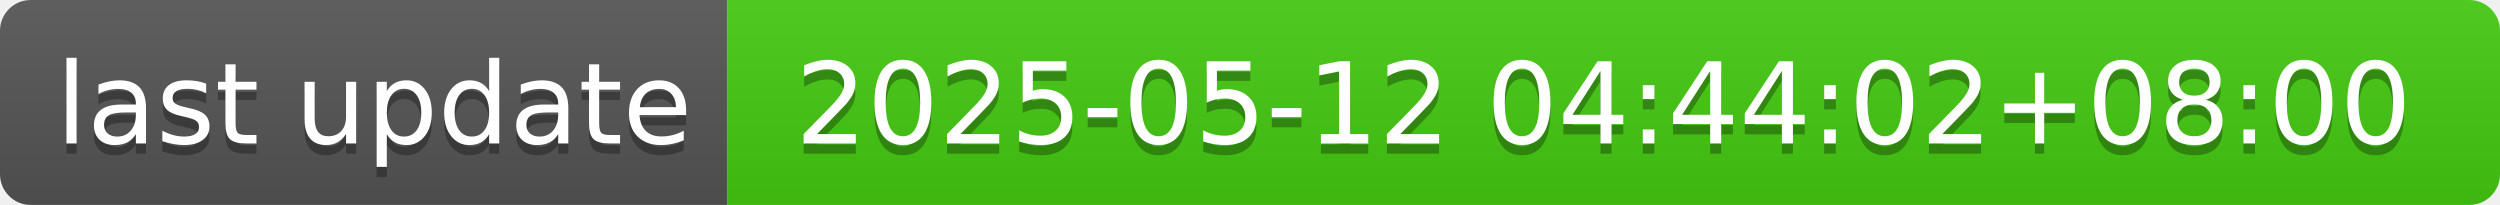
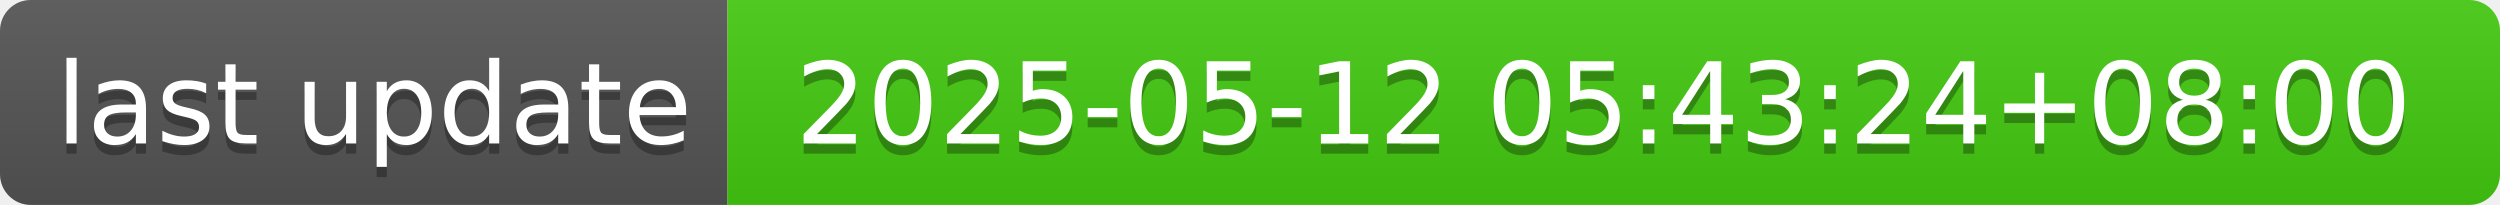
- <svg xmlns="http://www.w3.org/2000/svg" width="244" height="20" role="img" aria-label="last update: 2025-05-12 04:44:02+08:00">
+ <svg xmlns="http://www.w3.org/2000/svg" width="244" height="20" role="img" aria-label="last update: 2025-05-12 05:43:24+08:00">
  <linearGradient id="s" x2="0" y2="100%">
    <stop offset="0" stop-color="#bbb" stop-opacity=".1" />
    <stop offset="1" stop-opacity=".1" />
  </linearGradient>
  <clipPath id="r">
    <rect width="244" height="20" rx="3" fill="#fff" />
  </clipPath>
  <g clip-path="url(#r)">
    <rect width="71" height="20" fill="#555" />
    <rect x="71" width="173" height="20" fill="#4c1" />
    <rect width="244" height="20" fill="url(#s)" />
  </g>
  <g fill="#fff" text-anchor="middle" font-family="Verdana,Geneva,DejaVu Sans,sans-serif" text-rendering="geometricPrecision" font-size="110">
    <text aria-hidden="true" x="365" y="150" fill="#010101" fill-opacity=".3" transform="scale(.1)" textLength="610">last update</text>
    <text x="365" y="140" transform="scale(.1)" fill="#fff" textLength="610">last update</text>
-     <text aria-hidden="true" x="1565" y="150" fill="#010101" fill-opacity=".3" transform="scale(.1)" textLength="1630">2025-05-12 04:44:02+08:00</text>
-     <text x="1565" y="140" transform="scale(.1)" fill="#fff" textLength="1630">2025-05-12 04:44:02+08:00</text>
+     <text aria-hidden="true" x="1565" y="150" fill="#010101" fill-opacity=".3" transform="scale(.1)" textLength="1630">2025-05-12 05:43:24+08:00</text>
+     <text x="1565" y="140" transform="scale(.1)" fill="#fff" textLength="1630">2025-05-12 05:43:24+08:00</text>
  </g>
</svg>
